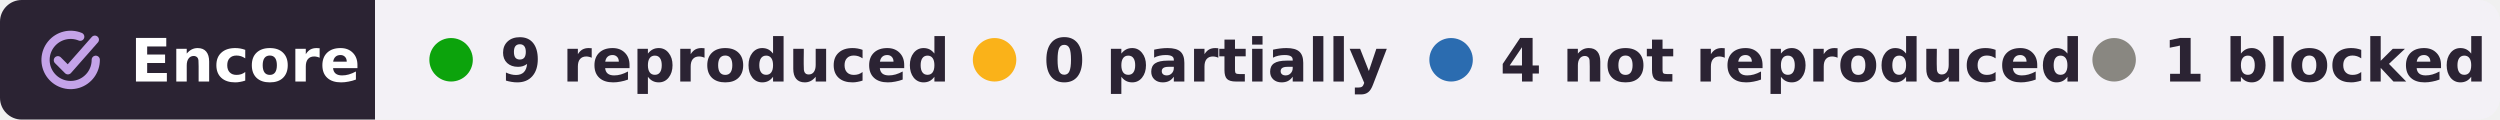
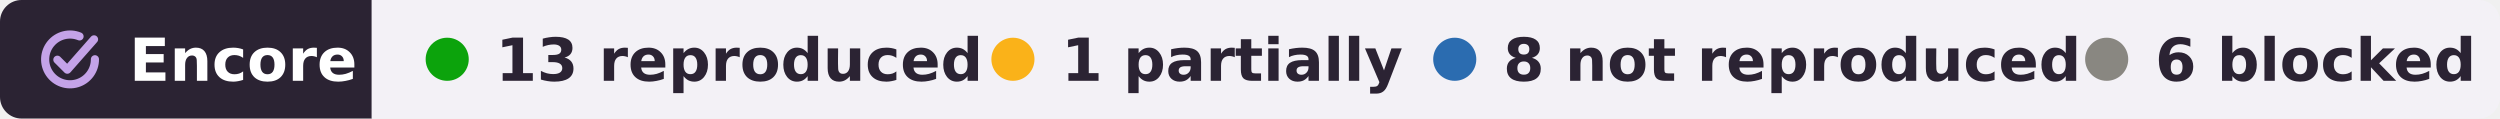
- <svg xmlns="http://www.w3.org/2000/svg" width="460" height="22" viewBox="0 0 460 22" role="img" aria-label="Encore: 9 reproduced, 0 partially reproduced, 4 not reproduced, 1 blocked, of 14 claims tested on DANDI:000630">
+ <svg xmlns="http://www.w3.org/2000/svg" width="464" height="22" viewBox="0 0 464 22" role="img" aria-label="Encore: 13 reproduced, 1 partially reproduced, 8 not reproduced, 6 blocked, of 28 claims tested on DANDI:000630">
  <clipPath id="r">
-     <rect width="460" height="22" rx="4" />
+     <rect width="464" height="22" rx="4" />
  </clipPath>
  <g clip-path="url(#r)">
    <rect width="69" height="22" fill="#2b2333" />
-     <rect x="69" width="391" height="22" fill="#f3f1f6" />
+     <rect x="69" width="395" height="22" fill="#f3f1f6" />
  </g>
  <g fill="none" stroke="#c4a3e8" stroke-width="1.6" stroke-linecap="round" stroke-linejoin="round">
    <g transform="translate(6.28 4.28) scale(.42)" stroke-width="3.6">
      <path d="M20.2 5.9A11 11 0 1 0 27 16" />
      <path d="M10.4 16.2l4.4 4.4L26.6 7.2" />
    </g>
  </g>
  <g font-family="Verdana,DejaVu Sans,Geneva,sans-serif" font-size="11" font-weight="bold">
    <text x="24" y="15" fill="#fff" textLength="39">Encore</text>
    <g fill="#2b2333">
      <circle cx="83" cy="11" r="4" fill="#0ca30c" />
-       <text x="92" y="15" textLength="73">9 reproduced</text>
-       <circle cx="183" cy="11" r="4" fill="#fab219" />
-       <text x="192" y="15" textLength="57">0 partially</text>
-       <circle cx="267" cy="11" r="4" fill="#2b6cb0" />
-       <text x="276" y="15" textLength="95">4 not reproduced</text>
-       <circle cx="389" cy="11" r="4" fill="#898781" />
-       <text x="398" y="15" textLength="52">1 blocked</text>
+       <text x="92" y="15" textLength="78">13 reproduced</text>
+       <circle cx="188" cy="11" r="4" fill="#fab219" />
+       <text x="197" y="15" textLength="55">1 partially</text>
+       <circle cx="270" cy="11" r="4" fill="#2b6cb0" />
+       <text x="279" y="15" textLength="95">8 not reproduced</text>
+       <circle cx="391" cy="11" r="4" fill="#898781" />
+       <text x="400" y="15" textLength="54">6 blocked</text>
    </g>
  </g>
</svg>
